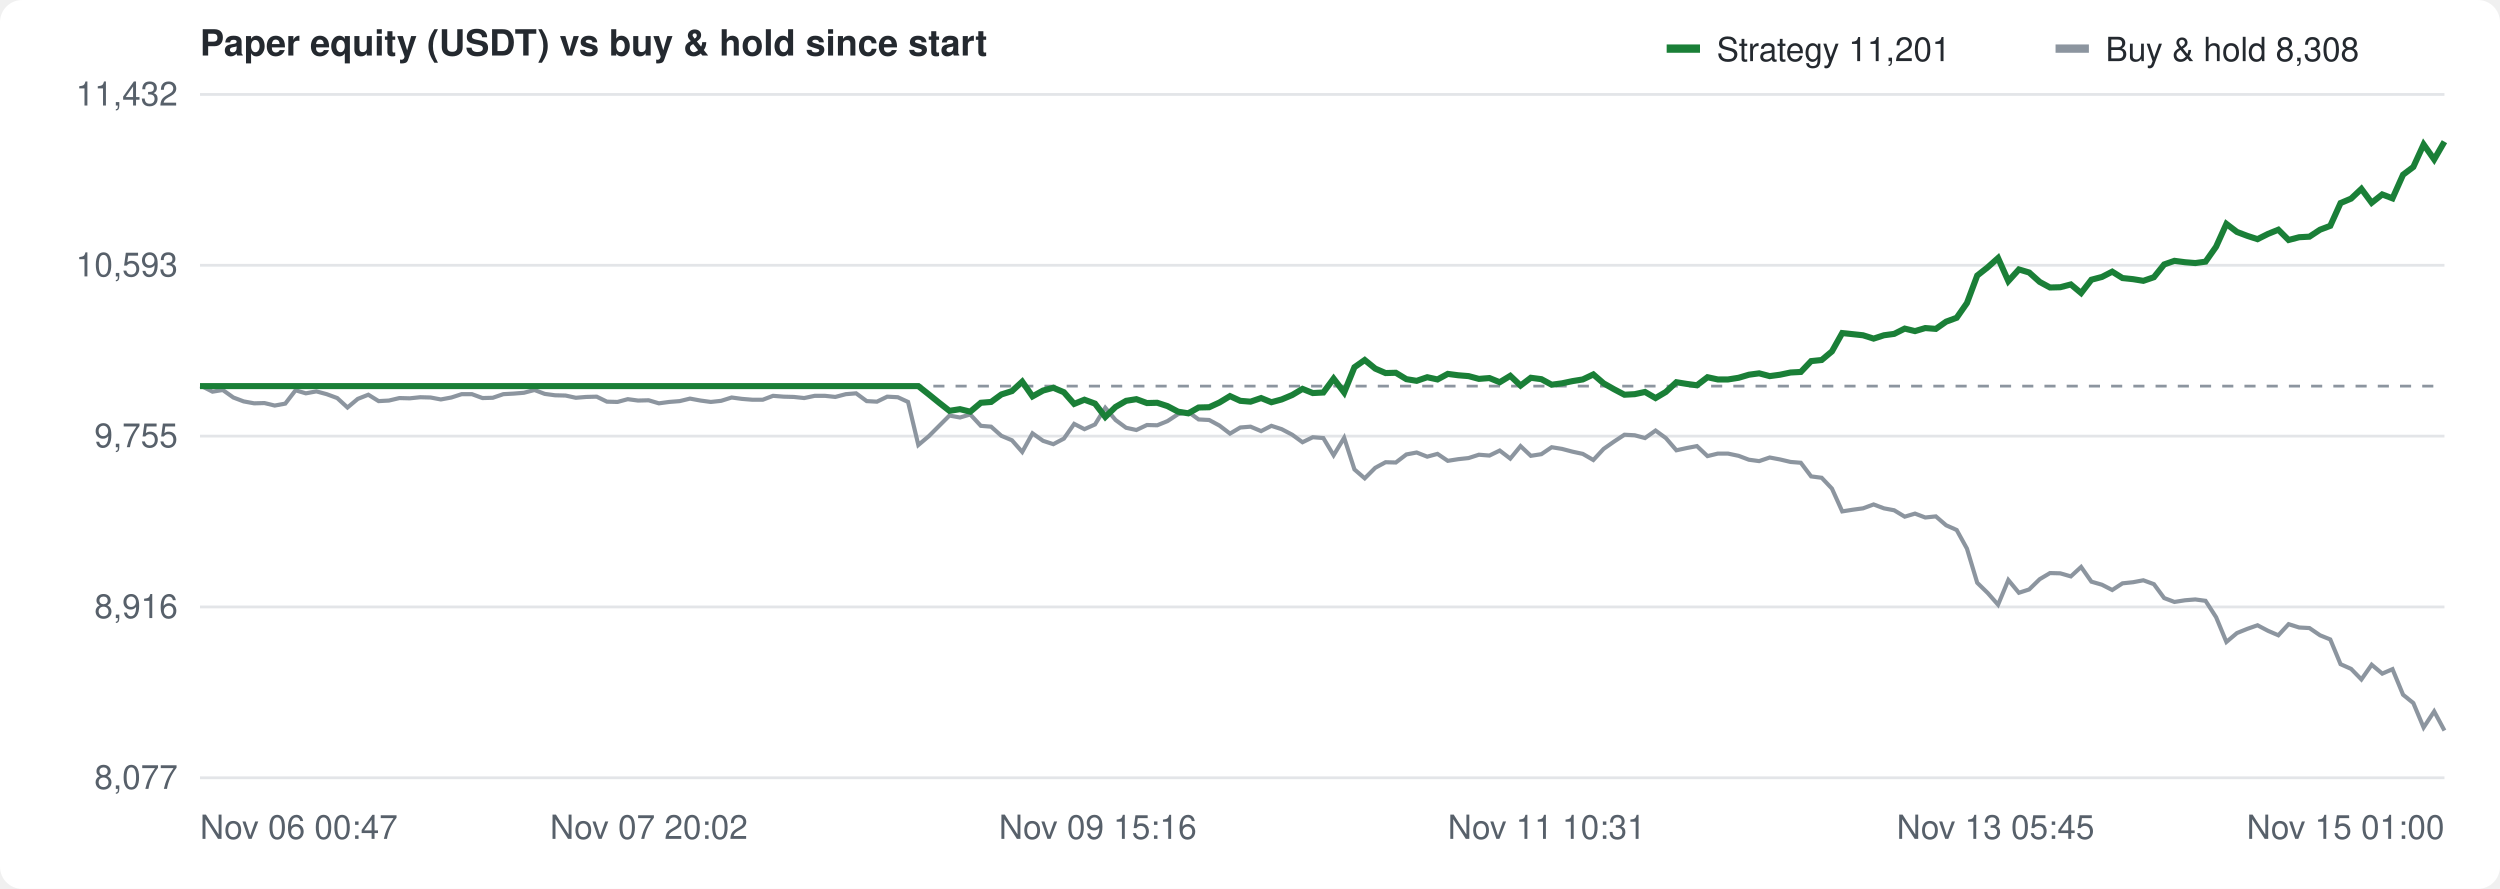
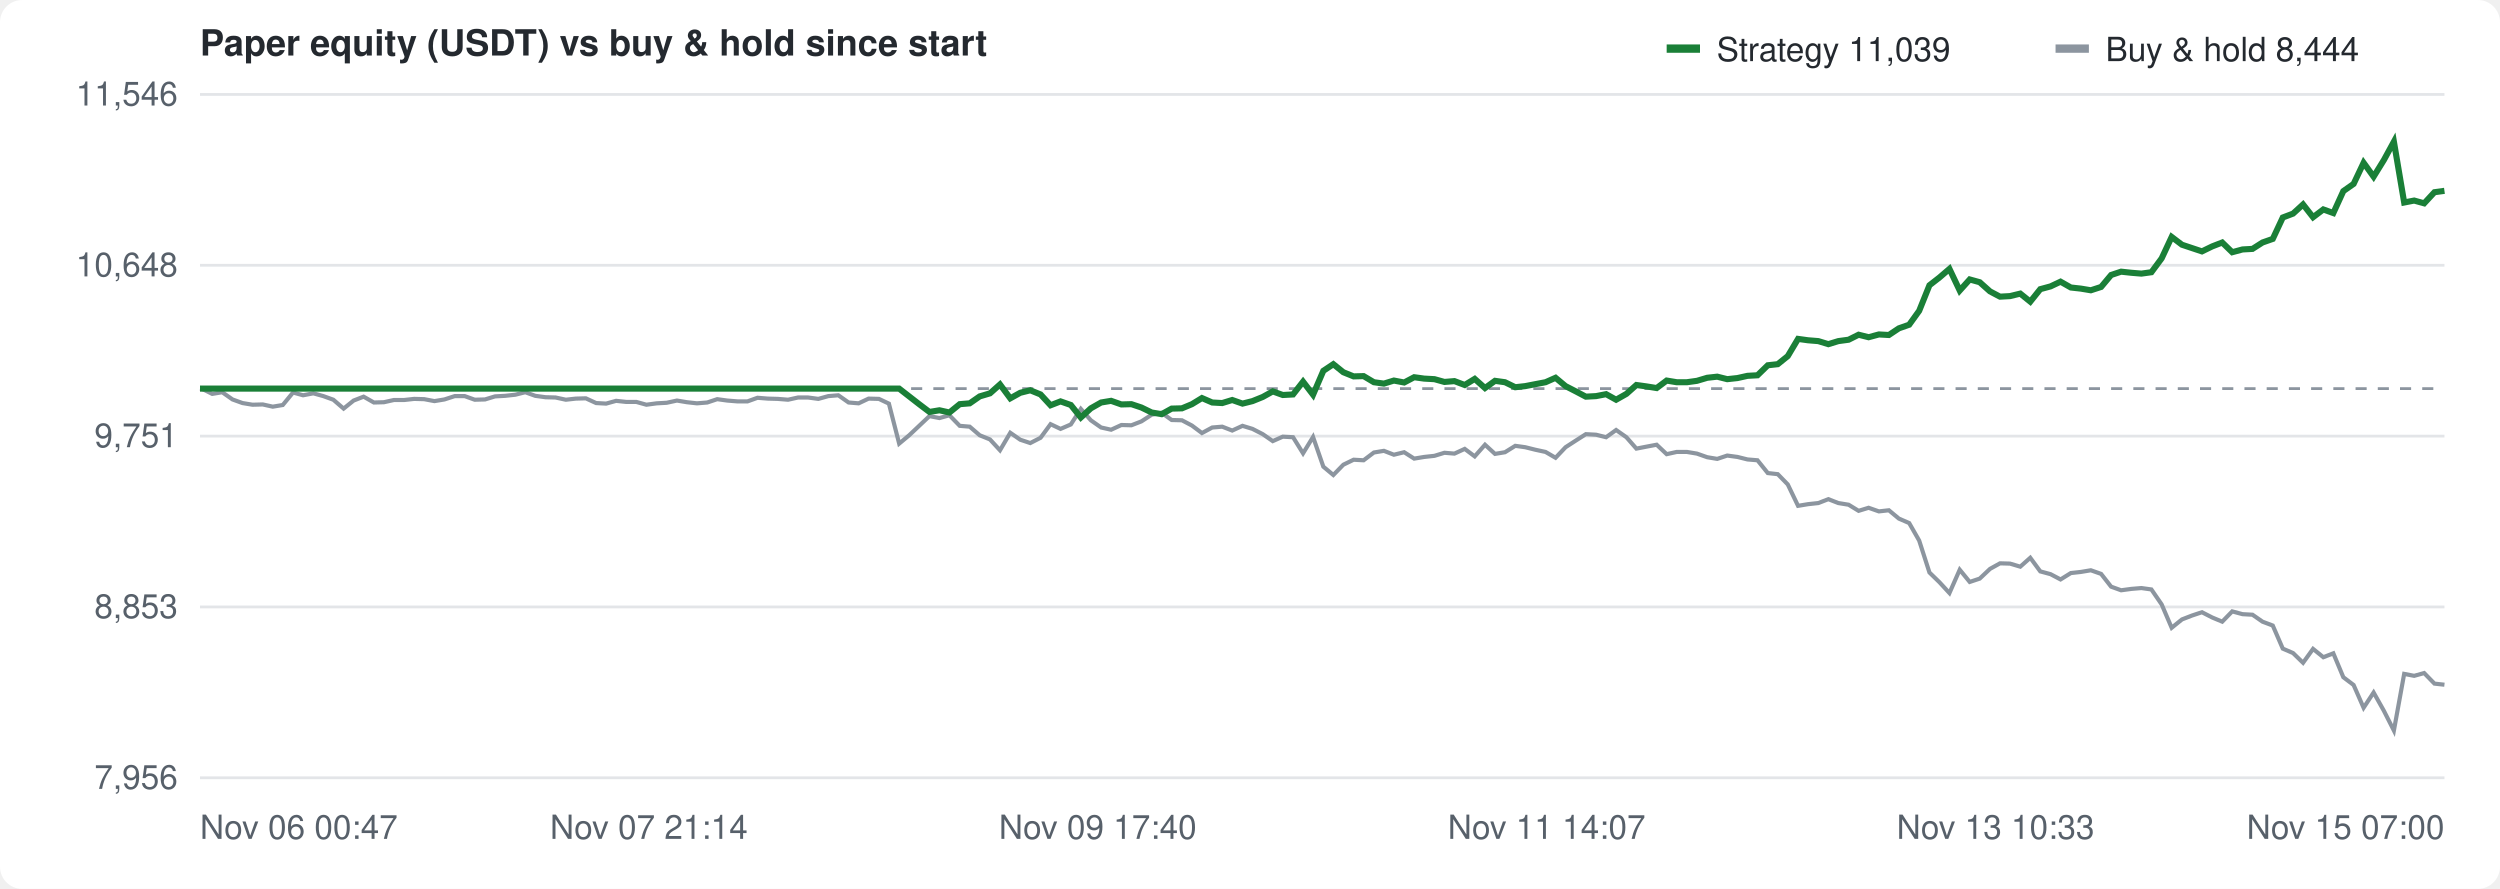
<svg xmlns="http://www.w3.org/2000/svg" width="900" height="320" viewBox="0 0 900 320" font-family="-apple-system,Segoe UI,Helvetica,Arial,sans-serif" font-size="12" fill="#57606a">
  <rect width="100%" height="100%" fill="#ffffff" rx="8" />
  <text x="72" y="20" font-size="13" font-weight="600" fill="#24292f">Paper equity (USDT) vs buy &amp; hold since start</text>
  <g transform="translate(600,10)">
    <rect width="12" height="3" y="6" fill="#1a7f37" />
-     <text x="18" y="12" fill="#24292f">Strategy 11,201</text>
+     <text x="18" y="12" fill="#24292f">Strategy 11,039</text>
    <rect x="140" width="12" height="3" y="6" fill="#8c959f" />
-     <text x="158" y="12" fill="#24292f">Buy &amp; hold 8,308</text>
+     <text x="158" y="12" fill="#24292f">Buy &amp; hold 8,444</text>
  </g>
  <line x1="72" y1="280.0" x2="880" y2="280.0" stroke="#e3e5e8" />
-   <text x="64" y="284.0" text-anchor="end">8,077</text>
+   <text x="64" y="284.0" text-anchor="end">7,956</text>
  <line x1="72" y1="218.5" x2="880" y2="218.5" stroke="#e3e5e8" />
-   <text x="64" y="222.5" text-anchor="end">8,916</text>
+   <text x="64" y="222.5" text-anchor="end">8,853</text>
  <line x1="72" y1="157.0" x2="880" y2="157.0" stroke="#e3e5e8" />
-   <text x="64" y="161.0" text-anchor="end">9,755</text>
+   <text x="64" y="161.0" text-anchor="end">9,751</text>
  <line x1="72" y1="95.5" x2="880" y2="95.5" stroke="#e3e5e8" />
-   <text x="64" y="99.5" text-anchor="end">10,593</text>
+   <text x="64" y="99.5" text-anchor="end">10,648</text>
  <line x1="72" y1="34.0" x2="880" y2="34.0" stroke="#e3e5e8" />
-   <text x="64" y="38.0" text-anchor="end">11,432</text>
+   <text x="64" y="38.0" text-anchor="end">11,546</text>
  <text x="72.0" y="302" text-anchor="start">Nov 06 00:47</text>
-   <text x="233.6" y="302" text-anchor="middle">Nov 07 20:02</text>
-   <text x="395.2" y="302" text-anchor="middle">Nov 09 15:16</text>
-   <text x="556.8" y="302" text-anchor="middle">Nov 11 10:31</text>
-   <text x="718.4" y="302" text-anchor="middle">Nov 13 05:45</text>
-   <text x="880.0" y="302" text-anchor="end">Nov 15 01:00</text>
-   <line x1="72" y1="139.0" x2="880" y2="139.0" stroke="#8c959f" stroke-dasharray="4 4" />
-   <path d="M72.0,139.0 L72.8,139.1 L76.5,141.0 L80.2,140.4 L84.0,143.1 L87.7,144.5 L91.5,145.2 L95.2,145.1 L98.9,146.0 L102.7,145.3 L106.4,140.5 L110.1,141.6 L113.9,140.9 L117.6,141.9 L121.4,143.3 L125.1,146.7 L128.8,143.6 L132.6,142.1 L136.3,144.4 L140.0,144.2 L143.8,143.3 L147.5,143.4 L151.3,143.0 L155.0,143.1 L158.7,143.8 L162.5,143.1 L166.2,141.9 L169.9,141.9 L173.7,143.3 L177.4,143.2 L181.2,141.9 L184.9,141.7 L188.6,141.4 L192.4,140.4 L196.1,141.8 L199.8,142.3 L203.6,142.4 L207.3,143.2 L211.0,142.9 L214.8,142.8 L218.5,144.6 L222.3,144.7 L226.0,143.7 L229.7,144.2 L233.5,144.1 L237.2,145.2 L240.9,144.7 L244.7,144.4 L248.4,143.5 L252.2,144.2 L255.9,144.7 L259.6,144.3 L263.4,143.1 L267.1,143.6 L270.8,143.9 L274.6,143.9 L278.3,142.5 L282.1,142.8 L285.8,142.9 L289.5,143.3 L293.3,142.5 L297.0,142.5 L300.7,142.9 L304.5,141.9 L308.2,141.6 L312.0,144.4 L315.7,144.6 L319.4,142.8 L323.2,143.0 L326.9,144.7 L330.6,160.2 L334.4,157.0 L338.1,153.3 L341.8,149.6 L345.6,150.3 L349.3,149.2 L353.1,153.3 L356.8,153.6 L360.5,156.9 L364.3,158.5 L368.0,162.7 L371.7,156.0 L375.5,158.7 L379.2,159.9 L383.0,157.9 L386.7,152.6 L390.4,154.5 L394.2,152.8 L397.9,146.8 L401.6,151.2 L405.4,154.0 L409.1,154.8 L412.9,153.0 L416.6,153.1 L420.3,151.6 L424.1,149.1 L427.8,148.3 L431.5,151.0 L435.3,151.2 L439.0,153.2 L442.8,156.1 L446.5,153.9 L450.2,153.6 L454.0,155.2 L457.7,153.3 L461.4,154.5 L465.2,156.5 L468.9,159.2 L472.6,157.4 L476.4,157.7 L480.1,163.9 L483.9,157.6 L487.6,169.0 L491.3,172.2 L495.1,168.4 L498.8,166.4 L502.5,166.5 L506.3,163.6 L510.0,162.9 L513.8,164.4 L517.5,163.4 L521.2,165.9 L525.0,165.3 L528.7,164.9 L532.4,163.7 L536.2,164.0 L539.9,162.2 L543.7,165.1 L547.4,160.6 L551.1,164.1 L554.9,163.5 L558.6,161.0 L562.3,161.6 L566.1,162.6 L569.8,163.4 L573.6,165.6 L577.3,161.6 L581.0,159.0 L584.8,156.5 L588.5,156.7 L592.2,157.7 L596.0,155.0 L599.7,157.7 L603.5,162.1 L607.2,161.3 L610.9,160.6 L614.7,164.2 L618.4,163.3 L622.1,163.3 L625.9,164.1 L629.6,165.5 L633.3,166.0 L637.1,164.7 L640.8,165.4 L644.6,166.3 L648.3,166.6 L652.0,171.5 L655.8,172.0 L659.5,175.9 L663.2,184.1 L667.0,183.5 L670.7,183.0 L674.5,181.6 L678.2,183.0 L681.9,183.7 L685.7,186.0 L689.4,184.9 L693.1,186.3 L696.9,185.9 L700.6,189.1 L704.4,190.8 L708.1,197.5 L711.8,209.8 L715.6,213.5 L719.3,217.7 L723.0,208.8 L726.8,213.4 L730.5,212.2 L734.3,208.5 L738.0,206.3 L741.7,206.4 L745.5,207.5 L749.2,204.1 L752.9,209.4 L756.7,210.5 L760.4,212.4 L764.1,210.0 L767.9,209.6 L771.6,208.9 L775.4,210.3 L779.1,215.3 L782.8,216.7 L786.6,216.1 L790.3,215.8 L794.0,216.3 L797.8,222.2 L801.5,231.1 L805.3,227.9 L809.0,226.4 L812.7,225.1 L816.5,227.1 L820.2,228.7 L823.9,224.7 L827.7,225.9 L831.4,226.1 L835.2,228.7 L838.9,230.2 L842.6,239.1 L846.4,240.8 L850.1,244.6 L853.8,239.3 L857.6,242.5 L861.3,240.9 L865.1,250.1 L868.8,253.1 L872.5,261.9 L876.3,256.1 L880.0,263.0" fill="none" stroke="#8c959f" stroke-width="1.5" />
-   <path d="M72.0,139.0 L72.8,139.0 L76.5,139.0 L80.2,139.0 L84.0,139.0 L87.7,139.0 L91.5,139.0 L95.2,139.0 L98.9,139.0 L102.7,139.0 L106.4,139.0 L110.1,139.0 L113.9,139.0 L117.6,139.0 L121.4,139.0 L125.1,139.0 L128.8,139.0 L132.6,139.0 L136.3,139.0 L140.0,139.0 L143.8,139.0 L147.5,139.0 L151.3,139.0 L155.0,139.0 L158.7,139.0 L162.5,139.0 L166.2,139.0 L169.9,139.0 L173.7,139.0 L177.4,139.0 L181.2,139.0 L184.9,139.0 L188.6,139.0 L192.4,139.0 L196.1,139.0 L199.8,139.0 L203.6,139.0 L207.3,139.0 L211.0,139.0 L214.8,139.0 L218.5,139.0 L222.3,139.0 L226.0,139.0 L229.7,139.0 L233.5,139.0 L237.2,139.0 L240.9,139.0 L244.7,139.0 L248.4,139.0 L252.2,139.0 L255.9,139.0 L259.6,139.0 L263.4,139.0 L267.1,139.0 L270.8,139.0 L274.6,139.0 L278.3,139.0 L282.1,139.0 L285.8,139.0 L289.5,139.0 L293.3,139.0 L297.0,139.0 L300.7,139.0 L304.5,139.0 L308.2,139.0 L312.0,139.0 L315.7,139.0 L319.4,139.0 L323.2,139.0 L326.9,139.0 L330.6,139.0 L334.4,142.0 L338.1,145.0 L341.8,147.9 L345.6,147.3 L349.3,148.2 L353.1,145.0 L356.8,144.7 L360.5,142.0 L364.3,140.8 L368.0,137.4 L371.7,142.7 L375.5,140.6 L379.2,139.6 L383.0,141.2 L386.7,145.4 L390.4,143.9 L394.2,145.3 L397.9,150.1 L401.6,146.5 L405.4,144.3 L409.1,143.7 L412.9,145.1 L416.6,145.0 L420.3,146.2 L424.1,148.2 L427.8,148.8 L431.5,146.7 L435.3,146.6 L439.0,144.9 L442.8,142.6 L446.5,144.3 L450.2,144.6 L454.0,143.3 L457.7,144.8 L461.4,143.8 L465.2,142.2 L468.9,140.0 L472.6,141.5 L476.4,141.3 L480.1,136.3 L483.9,141.3 L487.6,132.2 L491.3,129.6 L495.1,132.7 L498.8,134.3 L502.5,134.2 L506.3,136.5 L510.0,137.1 L513.8,135.8 L517.5,136.6 L521.2,134.6 L525.0,135.1 L528.7,135.4 L532.4,136.4 L536.2,136.1 L539.9,137.6 L543.7,135.3 L547.4,138.8 L551.1,136.0 L554.9,136.5 L558.6,138.5 L562.3,138.0 L566.1,137.2 L569.8,136.6 L573.6,134.8 L577.3,138.0 L581.0,140.1 L584.8,142.1 L588.5,141.9 L592.2,141.1 L596.0,143.3 L599.7,141.1 L603.5,137.6 L607.2,138.2 L610.9,138.7 L614.7,135.8 L618.4,136.6 L622.1,136.6 L625.9,136.0 L629.6,134.9 L633.3,134.4 L637.1,135.4 L640.8,134.9 L644.6,134.1 L648.3,133.9 L652.0,130.0 L655.8,129.6 L659.5,126.5 L663.2,119.9 L667.0,120.3 L670.7,120.7 L674.5,121.9 L678.2,120.7 L681.9,120.2 L685.7,118.3 L689.4,119.2 L693.1,118.1 L696.9,118.4 L700.6,115.8 L704.4,114.4 L708.1,109.1 L711.8,99.2 L715.6,96.2 L719.3,92.9 L723.0,101.2 L726.8,97.0 L730.5,98.1 L734.3,101.5 L738.0,103.5 L741.7,103.4 L745.5,102.4 L749.2,105.5 L752.9,100.7 L756.7,99.7 L760.4,97.8 L764.1,100.1 L767.9,100.5 L771.6,101.1 L775.4,99.8 L779.1,95.2 L782.8,93.9 L786.6,94.4 L790.3,94.7 L794.0,94.2 L797.8,88.8 L801.5,80.6 L805.3,83.5 L809.0,84.9 L812.7,86.1 L816.5,84.2 L820.2,82.7 L823.9,86.4 L827.7,85.4 L831.4,85.2 L835.2,82.7 L838.9,81.3 L842.6,73.1 L846.4,71.5 L850.1,68.0 L853.8,73.0 L857.6,70.0 L861.3,71.4 L865.1,62.9 L868.8,60.1 L872.5,52.0 L876.3,57.4 L880.0,51.0" fill="none" stroke="#1a7f37" stroke-width="2.2" />
+   <text x="233.6" y="302" text-anchor="middle">Nov 07 21:14</text>
+   <text x="395.2" y="302" text-anchor="middle">Nov 09 17:40</text>
+   <text x="556.8" y="302" text-anchor="middle">Nov 11 14:07</text>
+   <text x="718.4" y="302" text-anchor="middle">Nov 13 10:33</text>
+   <text x="880.0" y="302" text-anchor="end">Nov 15 07:00</text>
+   <line x1="72" y1="139.9" x2="880" y2="139.9" stroke="#8c959f" stroke-dasharray="4 4" />
+   <path d="M72.0,139.9 L72.8,140.0 L76.4,141.8 L80.0,141.2 L83.7,143.8 L87.3,145.1 L90.9,145.7 L94.6,145.6 L98.2,146.4 L101.8,145.8 L105.5,141.3 L109.1,142.3 L112.8,141.6 L116.4,142.6 L120.0,143.9 L123.7,147.1 L127.3,144.2 L130.9,142.8 L134.6,144.9 L138.2,144.8 L141.8,144.0 L145.5,144.0 L149.1,143.6 L152.7,143.7 L156.4,144.4 L160.0,143.8 L163.7,142.6 L167.3,142.6 L170.9,143.9 L174.6,143.8 L178.2,142.7 L181.8,142.5 L185.5,142.1 L189.1,141.2 L192.7,142.5 L196.4,143.0 L200.0,143.1 L203.7,143.9 L207.3,143.5 L210.9,143.4 L214.6,145.1 L218.2,145.3 L221.8,144.3 L225.5,144.7 L229.1,144.7 L232.7,145.7 L236.4,145.2 L240.0,145.0 L243.7,144.2 L247.3,144.8 L250.9,145.2 L254.6,144.9 L258.2,143.7 L261.8,144.2 L265.5,144.5 L269.1,144.5 L272.7,143.2 L276.4,143.5 L280.0,143.6 L283.7,143.9 L287.3,143.1 L290.9,143.1 L294.6,143.6 L298.2,142.6 L301.8,142.3 L305.5,144.9 L309.1,145.2 L312.7,143.5 L316.4,143.6 L320.0,145.3 L323.7,159.7 L327.3,156.7 L330.9,153.3 L334.6,149.8 L338.2,150.5 L341.8,149.5 L345.5,153.3 L349.1,153.6 L352.7,156.7 L356.4,158.2 L360.0,162.1 L363.7,155.8 L367.3,158.3 L370.9,159.5 L374.6,157.6 L378.2,152.7 L381.8,154.4 L385.5,152.8 L389.1,147.2 L392.7,151.3 L396.4,153.9 L400.0,154.7 L403.7,153.0 L407.3,153.1 L410.9,151.7 L414.6,149.3 L418.2,148.6 L421.8,151.2 L425.5,151.3 L429.1,153.2 L432.7,155.9 L436.4,153.9 L440.0,153.6 L443.6,155.0 L447.3,153.3 L450.9,154.4 L454.6,156.3 L458.2,158.8 L461.8,157.2 L465.5,157.4 L469.1,163.2 L472.7,157.3 L476.4,168.0 L480.0,171.0 L483.6,167.3 L487.3,165.5 L490.9,165.7 L494.6,162.9 L498.2,162.3 L501.8,163.7 L505.5,162.8 L509.1,165.1 L512.7,164.5 L516.4,164.1 L520.0,163.0 L523.6,163.3 L527.3,161.6 L530.9,164.3 L534.6,160.1 L538.2,163.4 L541.8,162.8 L545.5,160.5 L549.1,161.0 L552.7,161.9 L556.4,162.7 L560.0,164.8 L563.6,161.0 L567.3,158.6 L570.9,156.3 L574.6,156.5 L578.2,157.4 L581.8,154.8 L585.5,157.4 L589.1,161.5 L592.7,160.8 L596.4,160.1 L600.0,163.5 L603.6,162.7 L607.3,162.7 L610.9,163.3 L614.6,164.6 L618.2,165.2 L621.8,164.0 L625.5,164.5 L629.1,165.4 L632.7,165.7 L636.4,170.3 L640.0,170.7 L643.6,174.4 L647.3,182.1 L650.9,181.5 L654.6,181.1 L658.2,179.7 L661.8,181.1 L665.5,181.7 L669.1,183.9 L672.7,182.8 L676.4,184.1 L680.0,183.7 L683.6,186.7 L687.3,188.3 L690.9,194.6 L694.6,206.1 L698.2,209.6 L701.8,213.5 L705.5,205.1 L709.1,209.5 L712.7,208.3 L716.4,204.8 L720.0,202.8 L723.6,202.9 L727.3,204.0 L730.9,200.8 L734.5,205.7 L738.2,206.7 L741.8,208.6 L745.5,206.3 L749.1,205.9 L752.7,205.3 L756.4,206.6 L760.0,211.2 L763.6,212.5 L767.3,212.0 L770.9,211.7 L774.5,212.2 L778.2,217.6 L781.8,226.0 L785.5,223.0 L789.1,221.6 L792.7,220.4 L796.4,222.3 L800.0,223.8 L803.6,220.1 L807.3,221.1 L810.9,221.3 L814.5,223.8 L818.2,225.2 L821.8,233.5 L825.5,235.1 L829.1,238.6 L832.7,233.6 L836.4,236.6 L840.0,235.2 L843.6,243.8 L847.3,246.6 L850.9,254.8 L854.5,249.3 L858.2,255.9 L861.8,263.0 L865.5,242.6 L869.1,243.3 L872.7,242.3 L876.4,246.1 L880.0,246.5" fill="none" stroke="#8c959f" stroke-width="1.5" />
+   <path d="M72.0,139.9 L72.8,139.9 L76.4,139.9 L80.0,139.9 L83.7,139.9 L87.3,139.9 L90.9,139.9 L94.6,139.9 L98.2,139.9 L101.8,139.9 L105.5,139.9 L109.1,139.9 L112.8,139.9 L116.4,139.9 L120.0,139.9 L123.7,139.9 L127.3,139.9 L130.9,139.9 L134.6,139.9 L138.2,139.9 L141.8,139.9 L145.5,139.9 L149.1,139.9 L152.7,139.9 L156.4,139.9 L160.0,139.9 L163.7,139.9 L167.3,139.9 L170.9,139.9 L174.6,139.9 L178.2,139.9 L181.8,139.9 L185.5,139.9 L189.1,139.9 L192.7,139.9 L196.4,139.9 L200.0,139.9 L203.7,139.9 L207.3,139.9 L210.9,139.9 L214.6,139.9 L218.2,139.9 L221.8,139.9 L225.5,139.9 L229.1,139.9 L232.7,139.9 L236.4,139.9 L240.0,139.9 L243.7,139.9 L247.3,139.9 L250.9,139.9 L254.6,139.9 L258.2,139.9 L261.8,139.9 L265.5,139.9 L269.1,139.9 L272.7,139.9 L276.4,139.9 L280.0,139.9 L283.7,139.9 L287.3,139.9 L290.9,139.9 L294.6,139.9 L298.2,139.9 L301.8,139.9 L305.5,139.9 L309.1,139.9 L312.7,139.9 L316.4,139.9 L320.0,139.9 L323.7,139.9 L327.3,142.7 L330.9,145.5 L334.6,148.3 L338.2,147.7 L341.8,148.5 L345.5,145.5 L349.1,145.2 L352.7,142.7 L356.4,141.6 L360.0,138.4 L363.7,143.4 L367.3,141.4 L370.9,140.5 L374.6,142.0 L378.2,145.9 L381.8,144.5 L385.5,145.8 L389.1,150.3 L392.7,147.0 L396.4,144.9 L400.0,144.3 L403.7,145.6 L407.3,145.5 L410.9,146.7 L414.6,148.5 L418.2,149.1 L421.8,147.1 L425.5,147.0 L429.1,145.5 L432.7,143.3 L436.4,144.9 L440.0,145.1 L443.6,144.0 L447.3,145.3 L450.9,144.4 L454.6,142.9 L458.2,140.9 L461.8,142.2 L465.5,142.0 L469.1,137.4 L472.7,142.1 L476.4,133.5 L480.0,131.1 L483.6,134.0 L487.3,135.5 L490.9,135.4 L494.6,137.6 L498.2,138.1 L501.8,137.0 L505.5,137.7 L509.1,135.8 L512.7,136.3 L516.4,136.5 L520.0,137.5 L523.6,137.2 L527.3,138.6 L530.9,136.4 L534.6,139.7 L538.2,137.1 L541.8,137.6 L545.5,139.4 L549.1,139.0 L552.7,138.3 L556.4,137.6 L560.0,136.0 L563.6,139.0 L567.3,140.9 L570.9,142.8 L574.6,142.6 L578.2,141.9 L581.8,143.9 L585.5,141.8 L589.1,138.6 L592.7,139.1 L596.4,139.7 L600.0,137.0 L603.6,137.6 L607.3,137.6 L610.9,137.1 L614.6,136.0 L618.2,135.6 L621.8,136.5 L625.5,136.1 L629.1,135.3 L632.7,135.1 L636.4,131.5 L640.0,131.1 L643.6,128.2 L647.3,122.0 L650.9,122.5 L654.6,122.8 L658.2,123.9 L661.8,122.8 L665.5,122.3 L669.1,120.5 L672.7,121.4 L676.4,120.4 L680.0,120.6 L683.6,118.2 L687.3,116.9 L690.9,111.9 L694.6,102.7 L698.2,99.9 L701.8,96.8 L705.5,104.6 L709.1,100.6 L712.7,101.6 L716.4,104.9 L720.0,106.8 L723.6,106.6 L727.3,105.7 L730.9,108.6 L734.5,104.1 L738.2,103.1 L741.8,101.4 L745.5,103.5 L749.1,103.9 L752.7,104.5 L756.4,103.3 L760.0,99.0 L763.6,97.8 L767.3,98.2 L770.9,98.5 L774.5,98.0 L778.2,93.0 L781.8,85.3 L785.5,88.1 L789.1,89.3 L792.7,90.5 L796.4,88.7 L800.0,87.3 L803.6,90.8 L807.3,89.8 L810.9,89.6 L814.5,87.3 L818.2,86.0 L821.8,78.3 L825.5,76.9 L829.1,73.6 L832.7,78.2 L836.4,75.4 L840.0,76.7 L843.6,68.8 L847.3,66.2 L850.9,58.6 L854.5,63.6 L858.2,57.6 L861.8,51.0 L865.5,72.9 L869.1,72.2 L872.7,73.2 L876.4,69.2 L880.0,68.7" fill="none" stroke="#1a7f37" stroke-width="2.2" />
</svg>
